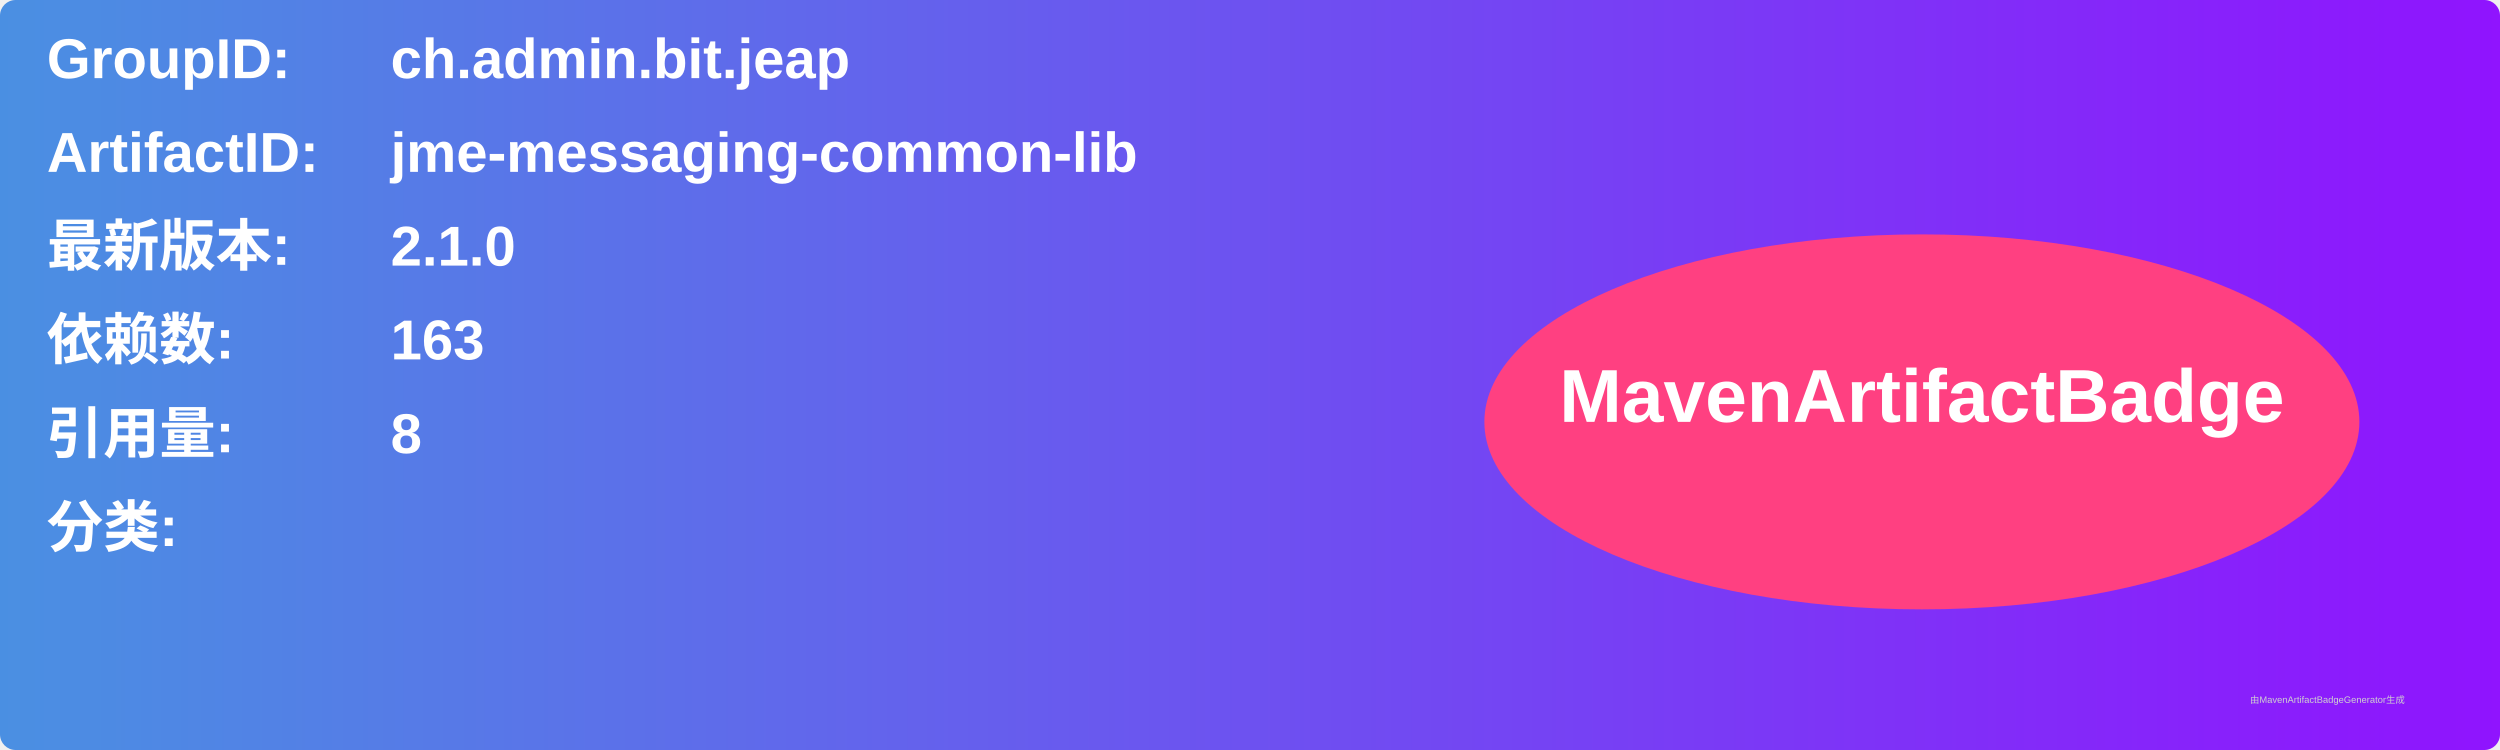
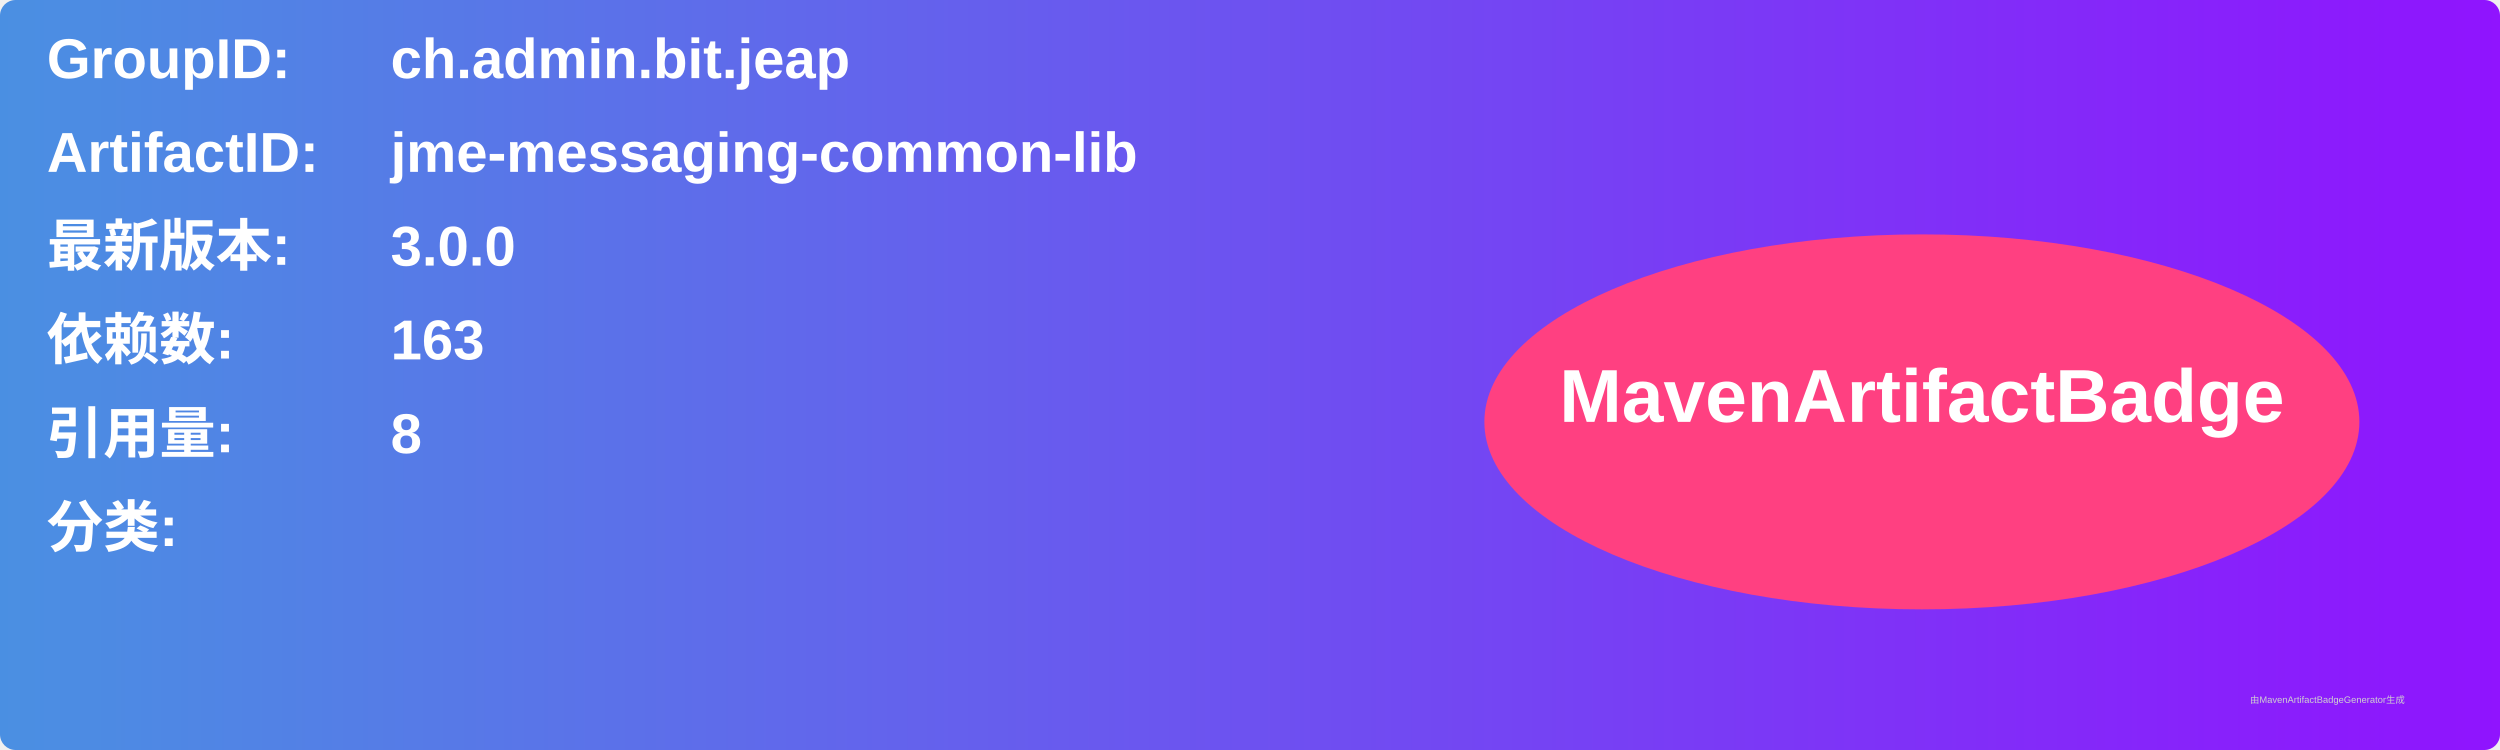
<svg xmlns="http://www.w3.org/2000/svg" width="800" height="240" viewBox="0 0 800 240">
  <linearGradient id="grad" x1="0%" y1="0%" x2="100%" y2="0%">
    <stop offset="0%" stop-color="#4a90e2" />
    <stop offset="100%" stop-color="#9013fe" />
  </linearGradient>
  <rect width="100%" height="100%" rx="5" ry="5" fill="url(#grad)" />
  <g transform="translate(15, 15)">
    <text x="0" y="10" font-family="Arial" font-size="18" fill="white" font-weight="bold" width="260">GroupID:</text>
    <text x="110" y="10" font-family="Arial" font-size="18" fill="white" font-weight="bold" width="460">ch.admin.bit.jeap</text>
    <text x="0" y="40" font-family="Arial" font-size="18" fill="white" font-weight="bold" width="260">ArtifactID:</text>
    <text x="110" y="40" font-family="Arial" font-size="18" fill="white" font-weight="bold" width="460">jme-messaging-common-lib</text>
    <text x="0" y="70" font-family="Arial" font-size="18" fill="white" font-weight="bold">最新版本:</text>
    <text x="110" y="70" font-family="Arial" font-size="18" fill="white" font-weight="bold">
-       <tspan font-weight="bold">2.1.0</tspan>
+       <tspan font-weight="bold">3.0.0</tspan>
    </text>
    <text x="0" y="100" font-family="Arial" font-size="18" fill="white" font-weight="bold">依赖数: </text>
    <text x="110" y="100" font-family="Arial" font-size="18" fill="white">
      <tspan font-weight="bold">163</tspan>
    </text>
    <text x="0" y="130" font-family="Arial" font-size="18" fill="white" font-weight="bold">引用量: </text>
    <text x="110" y="130" font-family="Arial" font-size="18" fill="white">
      <tspan font-weight="bold">8</tspan>
    </text>
    <text x="0" y="160" font-family="Arial" font-size="18" fill="white" font-weight="bold">分类:</text>
    <text x="10" y="190" font-family="Arial" font-size="10" fill="white">
      <tspan font-weight="bold" />
    </text>
    <ellipse cx="600" cy="120" rx="140" ry="60" fill="#ff4081" />
    <text x="600" y="120" text-anchor="middle" font-family="Arial" font-size="24" fill="white" font-weight="bold">MavenArtifactBadge</text>
  </g>
  <text x="720" y="225" font-family="Arial" font-size="3" fill="#d0d0d0">由MavenArtifactBadgeGenerator生成</text>
</svg>
